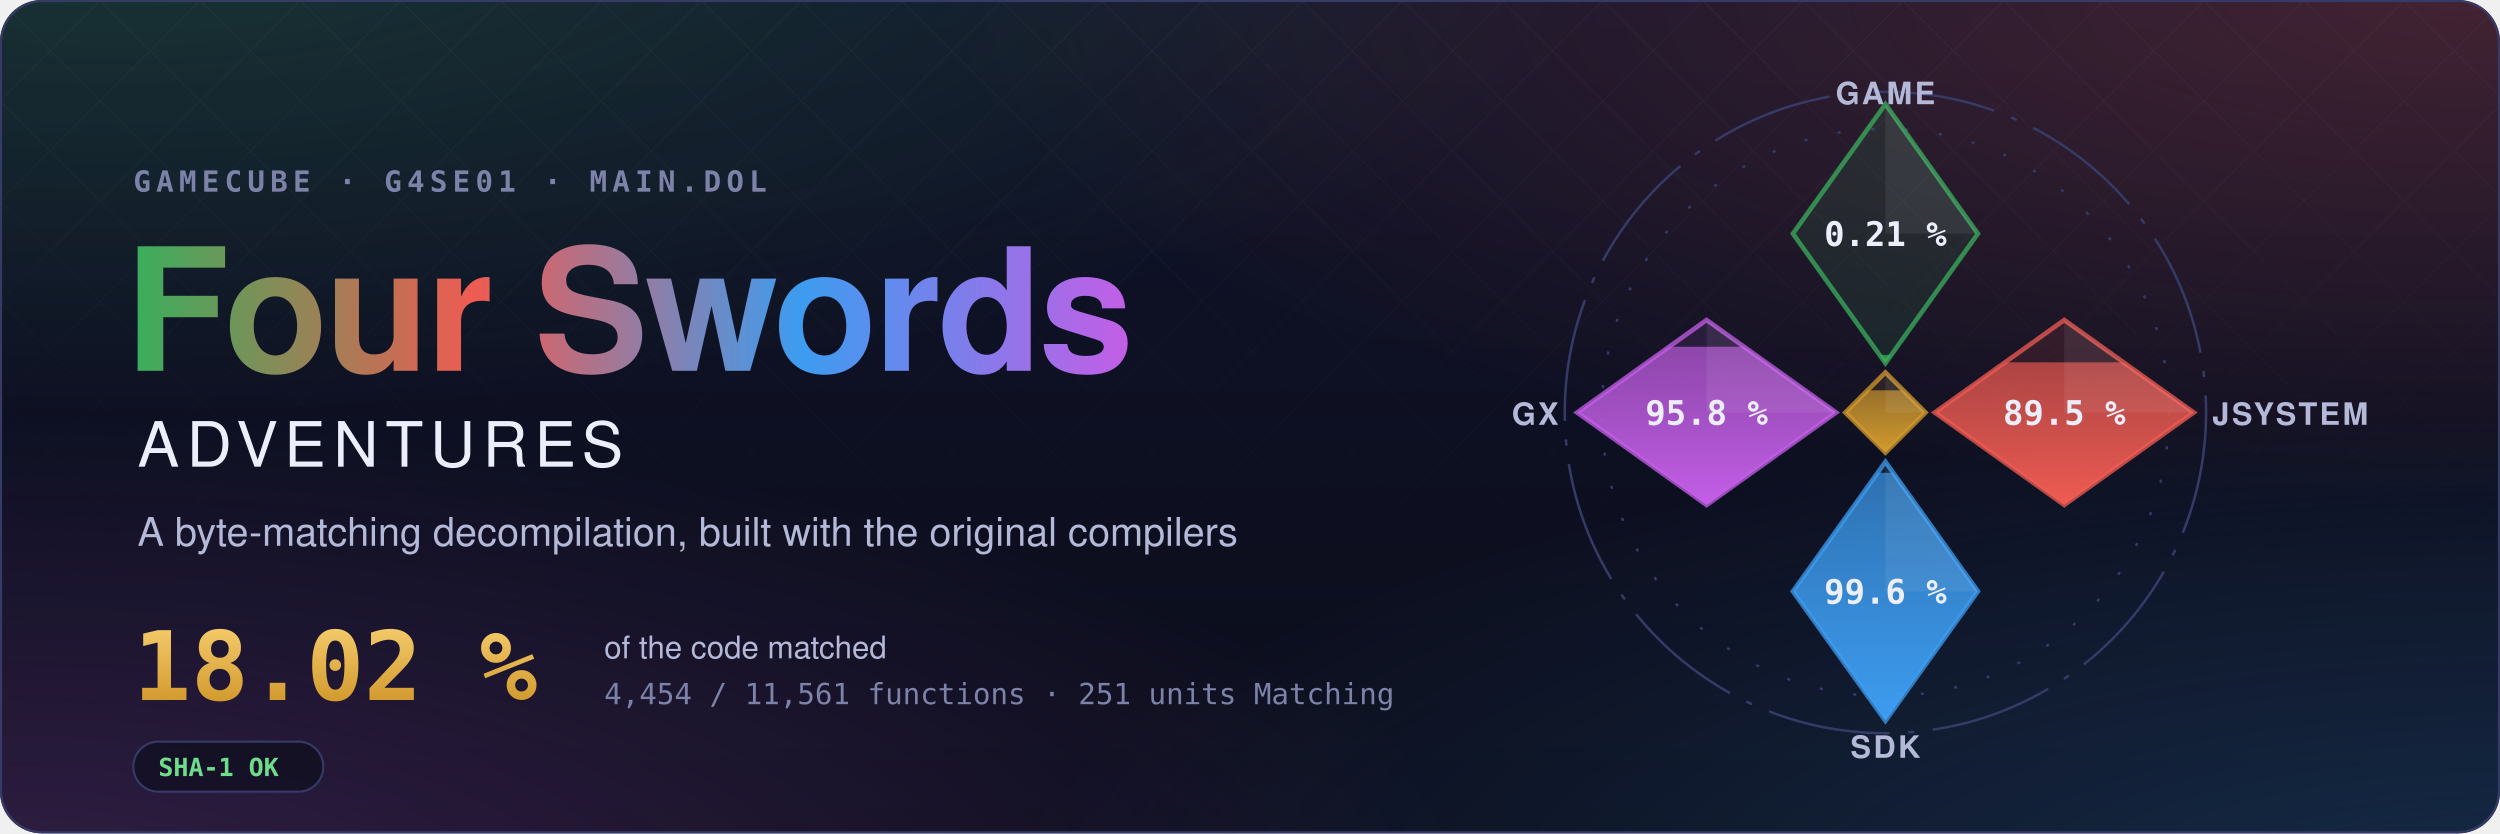
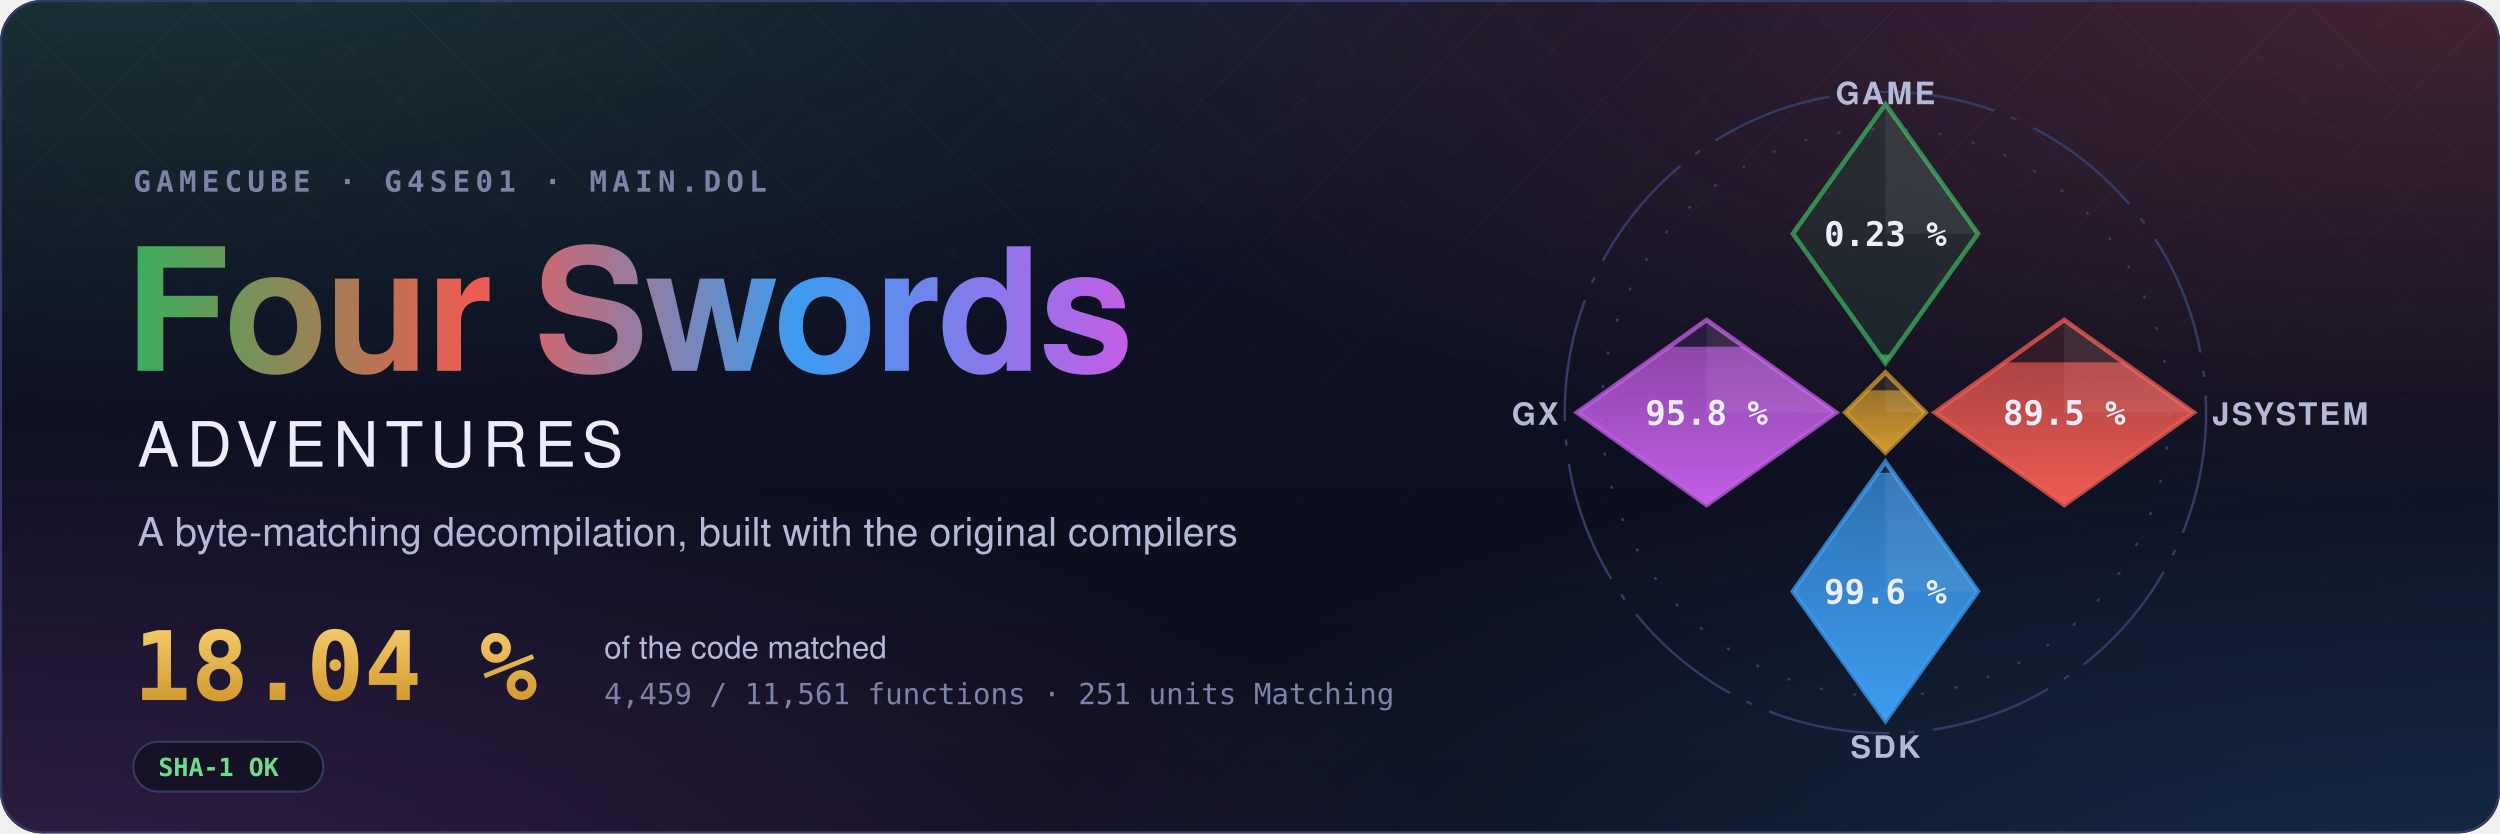
- <svg xmlns="http://www.w3.org/2000/svg" width="1200" height="400" viewBox="0 0 1200 400" role="img" aria-label="Four Swords Adventures decompilation: 18.02 % of the code matched, 4,454 of 11,561 functions">
+ <svg xmlns="http://www.w3.org/2000/svg" width="1200" height="400" viewBox="0 0 1200 400" role="img" aria-label="Four Swords Adventures decompilation: 18.04 % of the code matched, 4,459 of 11,561 functions">
  <style>text { font-family: -apple-system, BlinkMacSystemFont, 'Segoe UI', Helvetica, Arial, sans-serif; } .mono { font-family: ui-monospace, SFMono-Regular, 'SF Mono', Menlo, Consolas, monospace; } .spin { transform-box: fill-box; transform-origin: center; animation: spin 90s linear infinite; } @keyframes spin { to { transform: rotate(360deg); } } .rise { transform-box: fill-box; transform-origin: 50% 100%; animation: rise 1.6s cubic-bezier(.2,.8,.2,1) both; } @keyframes rise { from { transform: scaleY(0); } } @media (prefers-reduced-motion: reduce) { * { animation: none !important; } }</style>
  <defs>
    <radialGradient id="glow0" cx="0.05" cy="-0.1" r="0.6">
      <stop offset="0" stop-color="#3aae5c" stop-opacity="0.22" />
      <stop offset="1" stop-color="#3aae5c" stop-opacity="0" />
    </radialGradient>
    <radialGradient id="glow1" cx="0.98" cy="0.0" r="0.6">
      <stop offset="0" stop-color="#ef5b52" stop-opacity="0.22" />
      <stop offset="1" stop-color="#ef5b52" stop-opacity="0" />
    </radialGradient>
    <radialGradient id="glow2" cx="1.0" cy="1.1" r="0.6">
      <stop offset="0" stop-color="#3d9cf0" stop-opacity="0.22" />
      <stop offset="1" stop-color="#3d9cf0" stop-opacity="0" />
    </radialGradient>
    <radialGradient id="glow3" cx="0.0" cy="1.1" r="0.6">
      <stop offset="0" stop-color="#c35ee6" stop-opacity="0.22" />
      <stop offset="1" stop-color="#c35ee6" stop-opacity="0" />
    </radialGradient>
    <linearGradient id="sky" x1="0" y1="0" x2="0" y2="1">
      <stop offset="0" stop-color="#10132a" />
      <stop offset="1" stop-color="#0b0d1a" />
    </linearGradient>
    <linearGradient id="four" x1="0" y1="0" x2="1" y2="0">
      <stop offset="0" stop-color="#3aae5c" />
      <stop offset="0.34" stop-color="#ef5b52" />
      <stop offset="0.67" stop-color="#3d9cf0" />
      <stop offset="1" stop-color="#c35ee6" />
    </linearGradient>
    <linearGradient id="goldtext" x1="0" y1="0" x2="0" y2="1">
      <stop offset="0" stop-color="#f3c969" />
      <stop offset="1" stop-color="#d29a2e" />
    </linearGradient>
    <pattern id="lattice" width="34" height="34" patternUnits="userSpaceOnUse" patternTransform="rotate(45)">
      <path d="M0 0H34M0 0V34" stroke="#fff" stroke-opacity="0.035" />
    </pattern>
    <linearGradient id="fade" x1="0" y1="0" x2="0" y2="1">
      <stop offset="0" stop-color="#fff" />
      <stop offset="0.8" stop-color="#fff" stop-opacity="0" />
    </linearGradient>
    <mask id="fadeMask">
      <rect width="1200" height="400" fill="url(#fade)" />
    </mask>
    <clipPath id="card">
      <rect width="1200" height="400" rx="20" />
    </clipPath>
  </defs>
  <g clip-path="url(#card)">
    <rect width="1200" height="400" fill="url(#sky)" />
    <rect width="1200" height="400" fill="url(#glow0)" />
    <rect width="1200" height="400" fill="url(#glow1)" />
    <rect width="1200" height="400" fill="url(#glow2)" />
    <rect width="1200" height="400" fill="url(#glow3)" />
    <rect width="1200" height="400" fill="url(#lattice)" mask="url(#fadeMask)" />
  </g>
  <rect x="0.5" y="0.5" width="1199" height="399" rx="20" fill="none" stroke="#353b66" />
  <text x="64" y="92" class="mono" font-size="14" font-weight="600" letter-spacing="0.18em" fill="#7c82a8">GAMECUBE · G4SE01 · MAIN.DOL</text>
  <text x="60" y="178" font-size="82" font-weight="700" letter-spacing="-1.5" fill="url(#four)">Four Swords</text>
  <text x="66" y="224" font-size="30" font-weight="500" letter-spacing="0.12em" fill="#eceefb">ADVENTURES</text>
  <text x="66" y="262" font-size="19" fill="#b4b9d8">A byte-matching decompilation, built with the original compilers</text>
-   <text x="64" y="336" class="mono" font-size="46" font-weight="700" fill="url(#goldtext)">18.02 %</text>
+   <text x="64" y="336" class="mono" font-size="46" font-weight="700" fill="url(#goldtext)">18.04 %</text>
  <text x="290" y="316" font-size="15" fill="#b4b9d8">of the code matched</text>
-   <text x="290" y="338" class="mono" font-size="14" fill="#7c82a8">4,454 / 11,561 functions · 251 units Matching</text>
+   <text x="290" y="338" class="mono" font-size="14" fill="#7c82a8">4,459 / 11,561 functions · 251 units Matching</text>
  <g transform="translate(64 356)">
    <rect width="91.2" height="24" rx="12" fill="#0b0d1a" fill-opacity="0.6" stroke="#353b66" />
    <text x="12" y="16.5" class="mono" font-size="12" font-weight="600" fill="#6fdc8c">SHA-1 OK</text>
  </g>
  <defs>
    <clipPath id="ec-game">
      <path d="M0 -100L30 -58L0 -16L-30 -58Z" />
    </clipPath>
    <linearGradient id="eg-game" x1="0" y1="1" x2="0" y2="0">
      <stop offset="0" stop-color="#3aae5c" />
      <stop offset="1" stop-color="#3aae5c" stop-opacity="0.65" />
    </linearGradient>
    <clipPath id="ec-jsystem">
      <path d="M58 -30L100 0L58 30L16 0Z" />
    </clipPath>
    <linearGradient id="eg-jsystem" x1="0" y1="1" x2="0" y2="0">
      <stop offset="0" stop-color="#ef5b52" />
      <stop offset="1" stop-color="#ef5b52" stop-opacity="0.65" />
    </linearGradient>
    <clipPath id="ec-sdk">
      <path d="M0 16L30 58L0 100L-30 58Z" />
    </clipPath>
    <linearGradient id="eg-sdk" x1="0" y1="1" x2="0" y2="0">
      <stop offset="0" stop-color="#3d9cf0" />
      <stop offset="1" stop-color="#3d9cf0" stop-opacity="0.65" />
    </linearGradient>
    <clipPath id="ec-gx">
      <path d="M-58 -30L-16 0L-58 30L-100 0Z" />
    </clipPath>
    <linearGradient id="eg-gx" x1="0" y1="1" x2="0" y2="0">
      <stop offset="0" stop-color="#c35ee6" />
      <stop offset="1" stop-color="#c35ee6" stop-opacity="0.65" />
    </linearGradient>
    <clipPath id="ec-runtime">
      <path d="M0 -13L13 0L0 13L-13 0Z" />
    </clipPath>
    <linearGradient id="eg-runtime" x1="0" y1="1" x2="0" y2="0">
      <stop offset="0" stop-color="#d29a2e" />
      <stop offset="1" stop-color="#d29a2e" stop-opacity="0.65" />
    </linearGradient>
  </defs>
  <g transform="translate(905 198) scale(1.48)">
    <circle class="spin" r="104" fill="none" stroke="#353b66" stroke-width="0.8" stroke-dasharray="40 6 2 6" />
    <circle r="92" fill="none" stroke="#353b66" stroke-width="0.8" stroke-dasharray="1 10" />
    <path d="M0 -100L30 -58L0 -16L-30 -58Z" fill="#3aae5c" fill-opacity="0.12" stroke="#3aae5c" stroke-opacity="0.75" stroke-width="1.5" />
    <g clip-path="url(#ec-game)">
-       <rect class="rise" style="animation-delay:0.20s" x="-30" y="-18.72" width="60" height="2.72" fill="url(#eg-game)" />
+       <rect class="rise" style="animation-delay:0.20s" x="-30" y="-18.84" width="60" height="2.84" fill="url(#eg-game)" />
    </g>
    <path d="M0 -100L30 -58L0 -58Z" fill="#fff" fill-opacity="0.07" />
-     <text x="0" y="-54" text-anchor="middle" font-size="11" font-weight="700" fill="#eceefb" class="mono">0.21 %</text>
+     <text x="0" y="-54" text-anchor="middle" font-size="11" font-weight="700" fill="#eceefb" class="mono">0.23 %</text>
    <text x="0" y="-100" text-anchor="middle" font-size="10" font-weight="600" letter-spacing="0.08em" fill="#b4b9d8">GAME</text>
    <path d="M58 -30L100 0L58 30L16 0Z" fill="#ef5b52" fill-opacity="0.12" stroke="#ef5b52" stroke-opacity="0.75" stroke-width="1.5" />
    <g clip-path="url(#ec-jsystem)">
      <rect class="rise" style="animation-delay:0.35s" x="16" y="-16.27" width="84" height="46.27" fill="url(#eg-jsystem)" />
    </g>
    <path d="M58 -30L100 0L58 0Z" fill="#fff" fill-opacity="0.07" />
    <text x="58" y="4" text-anchor="middle" font-size="11" font-weight="700" fill="#eceefb" class="mono">89.5 %</text>
    <text x="106" y="4" text-anchor="start" font-size="10" font-weight="600" letter-spacing="0.08em" fill="#b4b9d8">JSYSTEM</text>
    <path d="M0 16L30 58L0 100L-30 58Z" fill="#3d9cf0" fill-opacity="0.12" stroke="#3d9cf0" stroke-opacity="0.75" stroke-width="1.5" />
    <g clip-path="url(#ec-sdk)">
      <rect class="rise" style="animation-delay:0.50s" x="-30" y="19.55" width="60" height="80.45" fill="url(#eg-sdk)" />
    </g>
    <path d="M0 16L30 58L0 58Z" fill="#fff" fill-opacity="0.07" />
    <text x="0" y="62" text-anchor="middle" font-size="11" font-weight="700" fill="#eceefb" class="mono">99.6 %</text>
    <text x="0" y="112" text-anchor="middle" font-size="10" font-weight="600" letter-spacing="0.08em" fill="#b4b9d8">SDK</text>
    <path d="M-58 -30L-16 0L-58 30L-100 0Z" fill="#c35ee6" fill-opacity="0.12" stroke="#c35ee6" stroke-opacity="0.75" stroke-width="1.5" />
    <g clip-path="url(#ec-gx)">
      <rect class="rise" style="animation-delay:0.65s" x="-100" y="-21.34" width="84" height="51.34" fill="url(#eg-gx)" />
    </g>
    <path d="M-58 -30L-16 0L-58 0Z" fill="#fff" fill-opacity="0.07" />
    <text x="-58" y="4" text-anchor="middle" font-size="11" font-weight="700" fill="#eceefb" class="mono">95.8 %</text>
    <text x="-106" y="4" text-anchor="end" font-size="10" font-weight="600" letter-spacing="0.08em" fill="#b4b9d8">GX</text>
    <path d="M0 -13L13 0L0 13L-13 0Z" fill="#d29a2e" fill-opacity="0.12" stroke="#d29a2e" stroke-opacity="0.75" stroke-width="1.5" />
    <g clip-path="url(#ec-runtime)">
      <rect class="rise" style="animation-delay:0.80s" x="-13" y="-7.18" width="26" height="20.18" fill="url(#eg-runtime)" />
    </g>
    <path d="M0 -13L13 0L0 0Z" fill="#fff" fill-opacity="0.07" />
  </g>
</svg>
